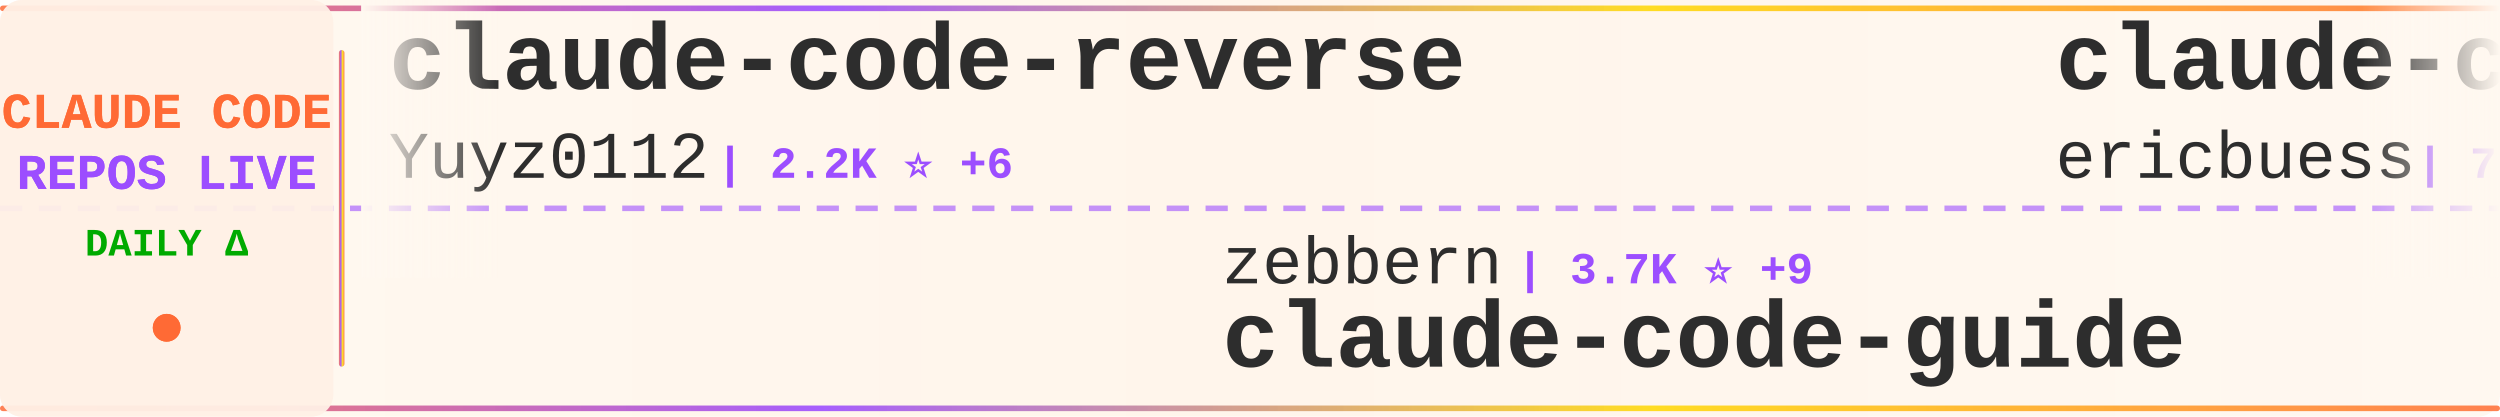
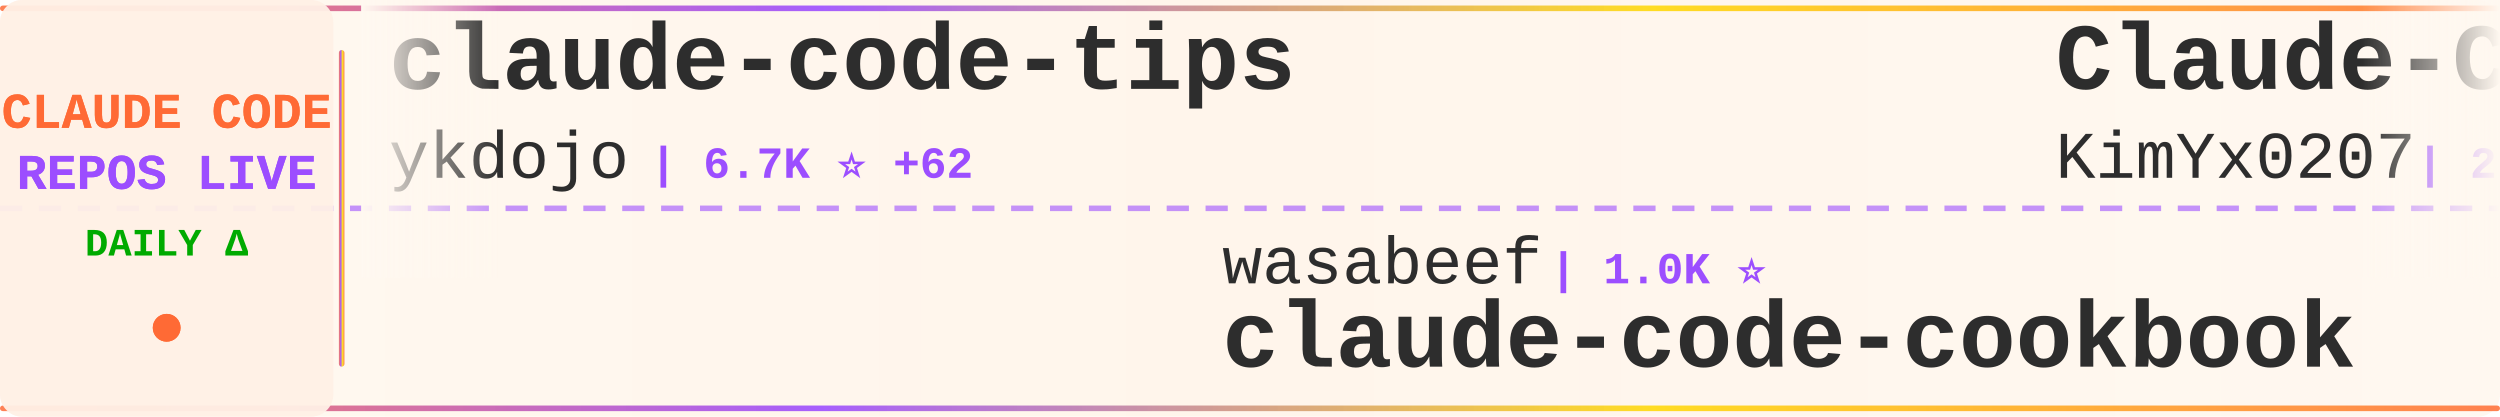
<svg xmlns="http://www.w3.org/2000/svg" width="900" height="150">
  <defs>
    <linearGradient id="tickerBg" x1="0%" y1="0%" x2="100%" y2="0%">
      <stop offset="0%" style="stop-color:#fff8f0;stop-opacity:0.98" />
      <stop offset="50%" style="stop-color:#fff5eb;stop-opacity:1" />
      <stop offset="100%" style="stop-color:#fff8f0;stop-opacity:0.98" />
    </linearGradient>
    <linearGradient id="borderGrad" x1="0%" y1="0%" x2="100%" y2="0%">
      <stop offset="0%" style="stop-color:#FF6B35;stop-opacity:0.85">
        <animate attributeName="stop-opacity" values="0.85;1;0.85" dur="2s" repeatCount="indefinite" />
      </stop>
      <stop offset="33%" style="stop-color:#9C4EFF;stop-opacity:0.9">
        <animate attributeName="stop-opacity" values="0.9;1;0.9" dur="2.2s" repeatCount="indefinite" />
      </stop>
      <stop offset="66%" style="stop-color:#FFD700;stop-opacity:0.85">
        <animate attributeName="stop-opacity" values="0.85;1;0.85" dur="1.8s" repeatCount="indefinite" />
      </stop>
      <stop offset="100%" style="stop-color:#FF6B35;stop-opacity:0.85">
        <animate attributeName="stop-opacity" values="0.85;1;0.85" dur="2s" repeatCount="indefinite" />
      </stop>
    </linearGradient>
    <filter id="textGlow">
      <feGaussianBlur stdDeviation="0.15" result="coloredBlur" />
      <feMerge>
        <feMergeNode in="coloredBlur" />
        <feMergeNode in="SourceGraphic" />
      </feMerge>
    </filter>
    <filter id="metricGlow">
      <feGaussianBlur stdDeviation="0.2" result="coloredBlur" />
      <feMerge>
        <feMergeNode in="coloredBlur" />
        <feMergeNode in="SourceGraphic" />
      </feMerge>
    </filter>
    <linearGradient id="leftFade" x1="0%" y1="0%" x2="100%" y2="0%">
      <stop offset="0%" style="stop-color:#fff8f0;stop-opacity:1" />
      <stop offset="100%" style="stop-color:#fff8f0;stop-opacity:0" />
    </linearGradient>
    <linearGradient id="rightFade" x1="0%" y1="0%" x2="100%" y2="0%">
      <stop offset="0%" style="stop-color:#fff8f0;stop-opacity:0" />
      <stop offset="100%" style="stop-color:#fff8f0;stop-opacity:1" />
    </linearGradient>
  </defs>
  <rect width="900" height="150" fill="url(#tickerBg)" rx="8" />
  <rect x="0" y="2" width="900" height="2" fill="url(#borderGrad)" rx="1" />
  <rect x="0" y="146" width="900" height="2" fill="url(#borderGrad)" rx="1" />
  <line x1="0" y1="75" x2="900" y2="75" stroke="#9C4EFF" stroke-width="2" stroke-dasharray="8 6" opacity="0.6" />
  <rect x="0" y="0" width="120" height="150" fill="#fff0e6" opacity="0.95" rx="8" />
  <text x="60" y="46" font-family="'Courier New', monospace" font-size="18" font-weight="bold" fill="#FF6B35" text-anchor="middle" filter="url(#textGlow)">
    CLAUDE CODE
  </text>
  <text x="60" y="68" font-family="'Courier New', monospace" font-size="18" font-weight="bold" fill="#9C4EFF" text-anchor="middle" filter="url(#textGlow)">
    REPOS LIVE
  </text>
  <text x="60" y="92" font-family="'Courier New', monospace" font-size="14" font-weight="bold" fill="#00aa00" text-anchor="middle">
    DAILY Δ
  </text>
  <circle cx="60" cy="118" r="5" fill="#FF6B35" filter="url(#metricGlow)">
    <animate attributeName="r" values="4;6;4" dur="1.5s" repeatCount="indefinite" />
    <animate attributeName="opacity" values="0.6;1;0.6" dur="1.5s" repeatCount="indefinite" />
  </circle>
  <rect x="122" y="18" width="2" height="114" fill="url(#borderGrad)" rx="1" />
  <clipPath id="tickerClip">
    <rect x="130" y="0" width="770" height="150" />
  </clipPath>
  <g clip-path="url(#tickerClip)">
    <g id="tickerItems">
      <animateTransform attributeName="transform" attributeType="XML" type="translate" from="0 0" to="-3000 0" dur="54s" repeatCount="indefinite" />
      <g transform="translate(0, 0)">
-         <text x="140" y="32" font-family="'Courier New', monospace" font-size="34" font-weight="bold" fill="#2d2d2d">claude-code-reverse</text>
-         <text x="140" y="64" font-family="'Courier New', monospace" font-size="24" font-weight="normal" fill="#2d2d2d" opacity="1.0">Yuyz0112</text>
-         <text x="258" y="64" font-family="'Courier New', monospace" font-size="16" font-weight="bold" fill="#9C4EFF"> | 2.2K ⭐ +6</text>
+         <text x="140" y="32" font-family="'Courier New', monospace" font-size="34" font-weight="bold" fill="#2d2d2d">claude-code-tips</text>
+         <text x="140" y="64" font-family="'Courier New', monospace" font-size="24" font-weight="normal" fill="#2d2d2d" opacity="1.0">ykdojo</text>
+         <text x="234" y="64" font-family="'Courier New', monospace" font-size="16" font-weight="bold" fill="#9C4EFF"> | 6.7K ⭐ +62</text>
      </g>
      <g transform="translate(300, 0)">
-         <text x="140" y="102" font-family="'Courier New', monospace" font-size="24" font-weight="normal" fill="#2d2d2d" opacity="1.0">zebbern</text>
-         <text x="246" y="102" font-family="'Courier New', monospace" font-size="16" font-weight="bold" fill="#9C4EFF"> | 3.7K ⭐ +9</text>
-         <text x="140" y="132" font-family="'Courier New', monospace" font-size="34" font-weight="bold" fill="#2d2d2d">claude-code-guide</text>
+         <text x="140" y="102" font-family="'Courier New', monospace" font-size="24" font-weight="normal" fill="#2d2d2d" opacity="1.0">wasabeef</text>
+         <text x="258" y="102" font-family="'Courier New', monospace" font-size="16" font-weight="bold" fill="#9C4EFF"> | 1.0K ⭐</text>
+         <text x="140" y="132" font-family="'Courier New', monospace" font-size="34" font-weight="bold" fill="#2d2d2d">claude-code-cookbook</text>
      </g>
      <g transform="translate(600, 0)">
-         <text x="140" y="32" font-family="'Courier New', monospace" font-size="34" font-weight="bold" fill="#2d2d2d">claude-code-docs</text>
-         <text x="140" y="64" font-family="'Courier New', monospace" font-size="24" font-weight="normal" fill="#2d2d2d" opacity="1.0">ericbuess</text>
-         <text x="270" y="64" font-family="'Courier New', monospace" font-size="16" font-weight="bold" fill="#9C4EFF"> | 751 ⭐ +2</text>
+         <text x="140" y="32" font-family="'Courier New', monospace" font-size="34" font-weight="bold" fill="#2d2d2d">Claude-Code-x-OpenClaw-G...</text>
+         <text x="140" y="64" font-family="'Courier New', monospace" font-size="24" font-weight="normal" fill="#2d2d2d" opacity="1.0">KimYx0207</text>
+         <text x="270" y="64" font-family="'Courier New', monospace" font-size="16" font-weight="bold" fill="#9C4EFF"> | 2.3K ⭐ +39</text>
      </g>
      <g transform="translate(900, 0)">
-         <text x="140" y="102" font-family="'Courier New', monospace" font-size="24" font-weight="normal" fill="#2d2d2d" opacity="1.0">RichardAtCT</text>
-         <text x="294" y="102" font-family="'Courier New', monospace" font-size="16" font-weight="bold" fill="#9C4EFF"> | 2.2K ⭐ +18</text>
-         <text x="140" y="132" font-family="'Courier New', monospace" font-size="34" font-weight="bold" fill="#2d2d2d">claude-code-telegram</text>
+         <text x="140" y="102" font-family="'Courier New', monospace" font-size="24" font-weight="normal" fill="#2d2d2d" opacity="1.0">alirezarezvani</text>
+         <text x="330" y="102" font-family="'Courier New', monospace" font-size="16" font-weight="bold" fill="#9C4EFF"> | 638 ⭐</text>
+         <text x="140" y="132" font-family="'Courier New', monospace" font-size="34" font-weight="bold" fill="#2d2d2d">claude-code-tresor</text>
      </g>
      <g transform="translate(1200, 0)">
-         <text x="140" y="32" font-family="'Courier New', monospace" font-size="34" font-weight="bold" fill="#2d2d2d">claude-code-chat</text>
-         <text x="140" y="64" font-family="'Courier New', monospace" font-size="24" font-weight="normal" fill="#2d2d2d" opacity="1.0">andrepimenta</text>
-         <text x="306" y="64" font-family="'Courier New', monospace" font-size="16" font-weight="bold" fill="#9C4EFF"> | 1.0K ⭐</text>
+         <text x="140" y="32" font-family="'Courier New', monospace" font-size="34" font-weight="bold" fill="#2d2d2d">claude-code-requirements...</text>
+         <text x="140" y="64" font-family="'Courier New', monospace" font-size="24" font-weight="normal" fill="#2d2d2d" opacity="1.0">rizethereum</text>
+         <text x="294" y="64" font-family="'Courier New', monospace" font-size="16" font-weight="bold" fill="#9C4EFF"> | 1.8K ⭐ +1</text>
      </g>
      <g transform="translate(1500, 0)">
-         <text x="140" y="102" font-family="'Courier New', monospace" font-size="24" font-weight="normal" fill="#2d2d2d" opacity="1.0">peterkrueck</text>
-         <text x="294" y="102" font-family="'Courier New', monospace" font-size="16" font-weight="bold" fill="#9C4EFF"> | 1.3K ⭐ +1</text>
-         <text x="140" y="132" font-family="'Courier New', monospace" font-size="34" font-weight="bold" fill="#2d2d2d">Claude-Code-Development-...</text>
+         <text x="140" y="102" font-family="'Courier New', monospace" font-size="24" font-weight="normal" fill="#2d2d2d" opacity="1.0">anthropics</text>
+         <text x="282" y="102" font-family="'Courier New', monospace" font-size="16" font-weight="bold" fill="#9C4EFF"> | 621 ⭐</text>
+         <text x="140" y="132" font-family="'Courier New', monospace" font-size="34" font-weight="bold" fill="#2d2d2d">claude-code-base-action</text>
      </g>
      <g transform="translate(1800, 0)">
-         <text x="140" y="32" font-family="'Courier New', monospace" font-size="34" font-weight="bold" fill="#2d2d2d">wechat-bot</text>
-         <text x="140" y="64" font-family="'Courier New', monospace" font-size="24" font-weight="normal" fill="#2d2d2d" opacity="1.0">cixingguangming55555</text>
-         <text x="402" y="64" font-family="'Courier New', monospace" font-size="16" font-weight="bold" fill="#9C4EFF"> | 2.5K ⭐</text>
+         <text x="140" y="32" font-family="'Courier New', monospace" font-size="34" font-weight="bold" fill="#2d2d2d">claude-code-sub-agents</text>
+         <text x="140" y="64" font-family="'Courier New', monospace" font-size="24" font-weight="normal" fill="#2d2d2d" opacity="1.0">lst97</text>
+         <text x="222" y="64" font-family="'Courier New', monospace" font-size="16" font-weight="bold" fill="#9C4EFF"> | 1.5K ⭐ +1</text>
      </g>
      <g transform="translate(2100, 0)">
-         <text x="140" y="102" font-family="'Courier New', monospace" font-size="24" font-weight="normal" fill="#2d2d2d" opacity="1.0">bytedance</text>
-         <text x="270" y="102" font-family="'Courier New', monospace" font-size="16" font-weight="bold" fill="#9C4EFF"> | 42.7K ⭐ +4.1K</text>
-         <text x="140" y="132" font-family="'Courier New', monospace" font-size="34" font-weight="bold" fill="#2d2d2d">deer-flow</text>
+         <text x="140" y="102" font-family="'Courier New', monospace" font-size="24" font-weight="normal" fill="#2d2d2d" opacity="1.0">darcyegb</text>
+         <text x="258" y="102" font-family="'Courier New', monospace" font-size="16" font-weight="bold" fill="#9C4EFF"> | 619 ⭐ +4</text>
+         <text x="140" y="132" font-family="'Courier New', monospace" font-size="34" font-weight="bold" fill="#2d2d2d">ClaudeCodeAgents</text>
      </g>
      <g transform="translate(2400, 0)">
-         <text x="140" y="32" font-family="'Courier New', monospace" font-size="34" font-weight="bold" fill="#2d2d2d">claude-code-tresor</text>
-         <text x="140" y="64" font-family="'Courier New', monospace" font-size="24" font-weight="normal" fill="#2d2d2d" opacity="1.0">alirezarezvani</text>
-         <text x="330" y="64" font-family="'Courier New', monospace" font-size="16" font-weight="bold" fill="#9C4EFF"> | 638 ⭐ +2</text>
+         <text x="140" y="32" font-family="'Courier New', monospace" font-size="34" font-weight="bold" fill="#2d2d2d">claude-code-best-practic...</text>
+         <text x="140" y="64" font-family="'Courier New', monospace" font-size="24" font-weight="normal" fill="#2d2d2d" opacity="1.0">shanraisshan</text>
+         <text x="306" y="64" font-family="'Courier New', monospace" font-size="16" font-weight="bold" fill="#9C4EFF"> | 21.6K ⭐ +461</text>
      </g>
      <g transform="translate(2700, 0)">
-         <text x="140" y="102" font-family="'Courier New', monospace" font-size="24" font-weight="normal" fill="#2d2d2d" opacity="1.0">kepano</text>
-         <text x="234" y="102" font-family="'Courier New', monospace" font-size="16" font-weight="bold" fill="#9C4EFF"> | 16.8K ⭐ +609</text>
-         <text x="140" y="132" font-family="'Courier New', monospace" font-size="34" font-weight="bold" fill="#2d2d2d">obsidian-skills</text>
+         <text x="140" y="102" font-family="'Courier New', monospace" font-size="24" font-weight="normal" fill="#2d2d2d" opacity="1.0">ChrisWiles</text>
+         <text x="282" y="102" font-family="'Courier New', monospace" font-size="16" font-weight="bold" fill="#9C4EFF"> | 5.6K ⭐ +4</text>
+         <text x="140" y="132" font-family="'Courier New', monospace" font-size="34" font-weight="bold" fill="#2d2d2d">claude-code-showcase</text>
      </g>
      <g transform="translate(3000, 0)">
-         <text x="140" y="32" font-family="'Courier New', monospace" font-size="34" font-weight="bold" fill="#2d2d2d">claude-code-reverse</text>
-         <text x="140" y="64" font-family="'Courier New', monospace" font-size="24" font-weight="normal" fill="#2d2d2d" opacity="1.0">Yuyz0112</text>
-         <text x="258" y="64" font-family="'Courier New', monospace" font-size="16" font-weight="bold" fill="#9C4EFF"> | 2.2K ⭐ +6</text>
+         <text x="140" y="32" font-family="'Courier New', monospace" font-size="34" font-weight="bold" fill="#2d2d2d">claude-code-tips</text>
+         <text x="140" y="64" font-family="'Courier New', monospace" font-size="24" font-weight="normal" fill="#2d2d2d" opacity="1.0">ykdojo</text>
+         <text x="234" y="64" font-family="'Courier New', monospace" font-size="16" font-weight="bold" fill="#9C4EFF"> | 6.7K ⭐ +62</text>
      </g>
      <g transform="translate(3300, 0)">
-         <text x="140" y="102" font-family="'Courier New', monospace" font-size="24" font-weight="normal" fill="#2d2d2d" opacity="1.0">zebbern</text>
-         <text x="246" y="102" font-family="'Courier New', monospace" font-size="16" font-weight="bold" fill="#9C4EFF"> | 3.7K ⭐ +9</text>
-         <text x="140" y="132" font-family="'Courier New', monospace" font-size="34" font-weight="bold" fill="#2d2d2d">claude-code-guide</text>
+         <text x="140" y="102" font-family="'Courier New', monospace" font-size="24" font-weight="normal" fill="#2d2d2d" opacity="1.0">wasabeef</text>
+         <text x="258" y="102" font-family="'Courier New', monospace" font-size="16" font-weight="bold" fill="#9C4EFF"> | 1.0K ⭐</text>
+         <text x="140" y="132" font-family="'Courier New', monospace" font-size="34" font-weight="bold" fill="#2d2d2d">claude-code-cookbook</text>
      </g>
      <g transform="translate(3600, 0)">
-         <text x="140" y="32" font-family="'Courier New', monospace" font-size="34" font-weight="bold" fill="#2d2d2d">claude-code-docs</text>
-         <text x="140" y="64" font-family="'Courier New', monospace" font-size="24" font-weight="normal" fill="#2d2d2d" opacity="1.0">ericbuess</text>
-         <text x="270" y="64" font-family="'Courier New', monospace" font-size="16" font-weight="bold" fill="#9C4EFF"> | 751 ⭐ +2</text>
+         <text x="140" y="32" font-family="'Courier New', monospace" font-size="34" font-weight="bold" fill="#2d2d2d">Claude-Code-x-OpenClaw-G...</text>
+         <text x="140" y="64" font-family="'Courier New', monospace" font-size="24" font-weight="normal" fill="#2d2d2d" opacity="1.0">KimYx0207</text>
+         <text x="270" y="64" font-family="'Courier New', monospace" font-size="16" font-weight="bold" fill="#9C4EFF"> | 2.3K ⭐ +39</text>
      </g>
      <g transform="translate(3900, 0)">
-         <text x="140" y="102" font-family="'Courier New', monospace" font-size="24" font-weight="normal" fill="#2d2d2d" opacity="1.0">RichardAtCT</text>
-         <text x="294" y="102" font-family="'Courier New', monospace" font-size="16" font-weight="bold" fill="#9C4EFF"> | 2.2K ⭐ +18</text>
-         <text x="140" y="132" font-family="'Courier New', monospace" font-size="34" font-weight="bold" fill="#2d2d2d">claude-code-telegram</text>
+         <text x="140" y="102" font-family="'Courier New', monospace" font-size="24" font-weight="normal" fill="#2d2d2d" opacity="1.0">alirezarezvani</text>
+         <text x="330" y="102" font-family="'Courier New', monospace" font-size="16" font-weight="bold" fill="#9C4EFF"> | 638 ⭐</text>
+         <text x="140" y="132" font-family="'Courier New', monospace" font-size="34" font-weight="bold" fill="#2d2d2d">claude-code-tresor</text>
      </g>
    </g>
  </g>
  <rect x="130" y="0" width="50" height="100" fill="url(#leftFade)" />
  <rect x="850" y="0" width="50" height="100" fill="url(#rightFade)" />
</svg>
